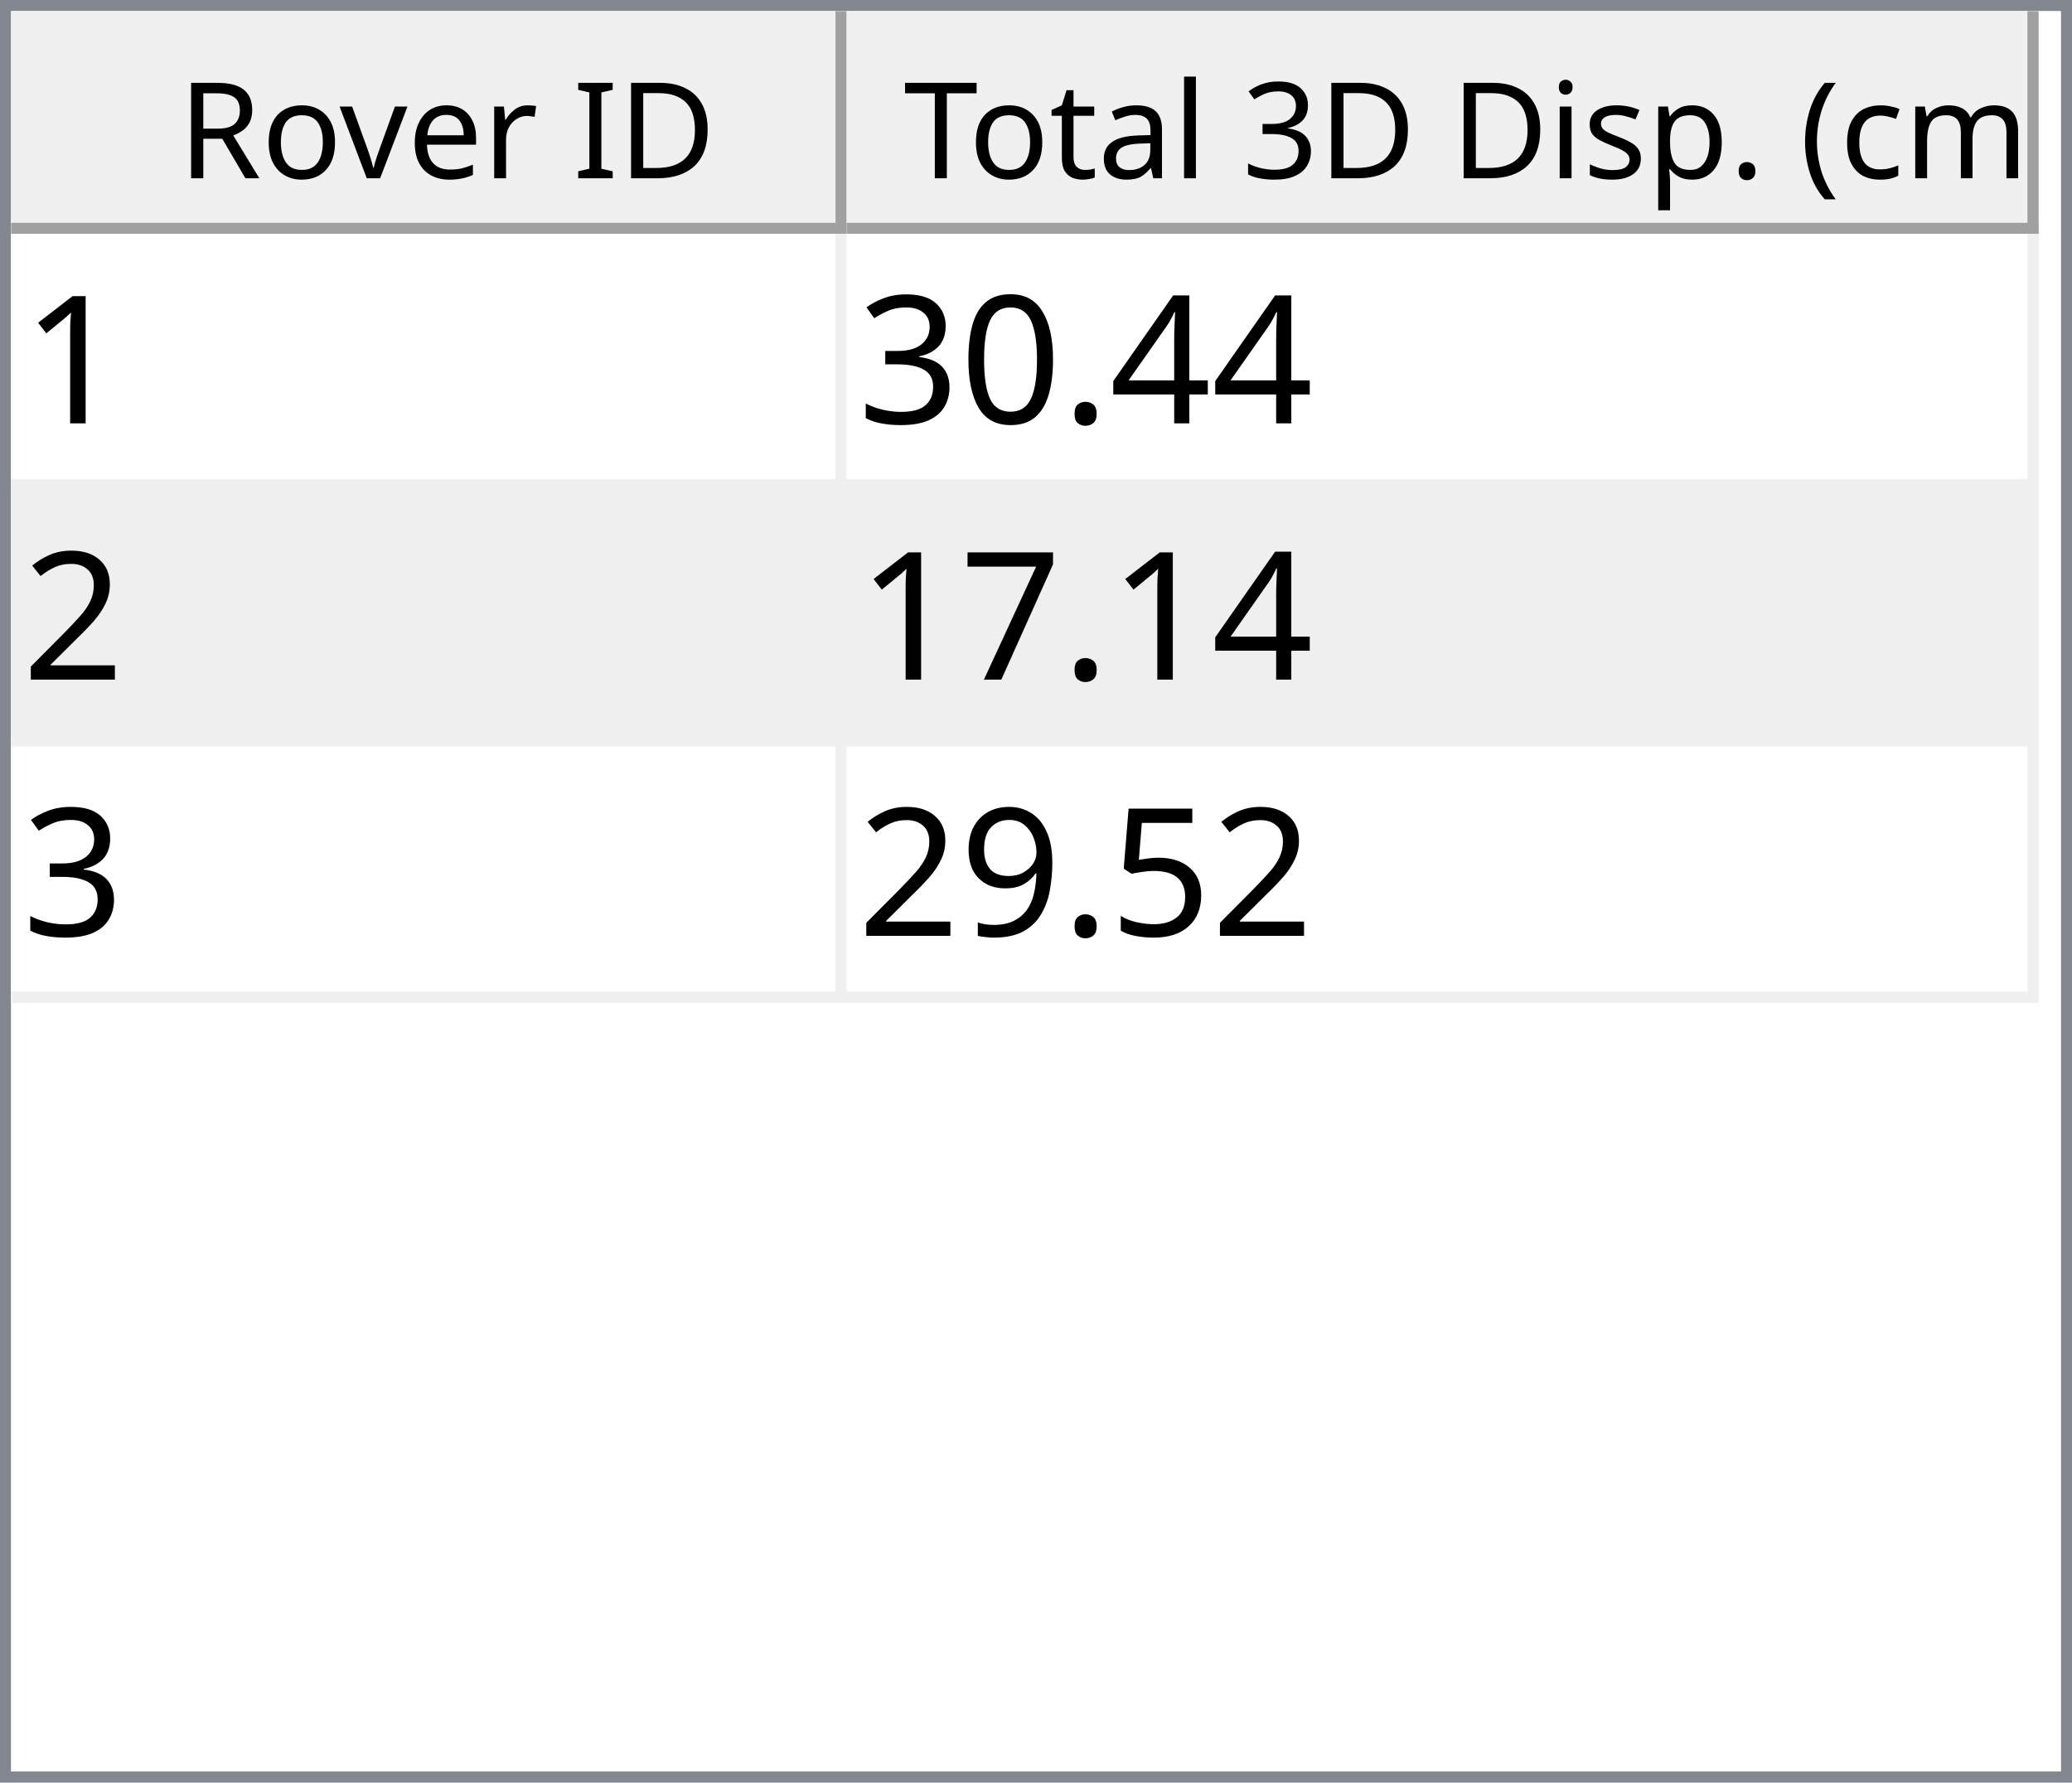
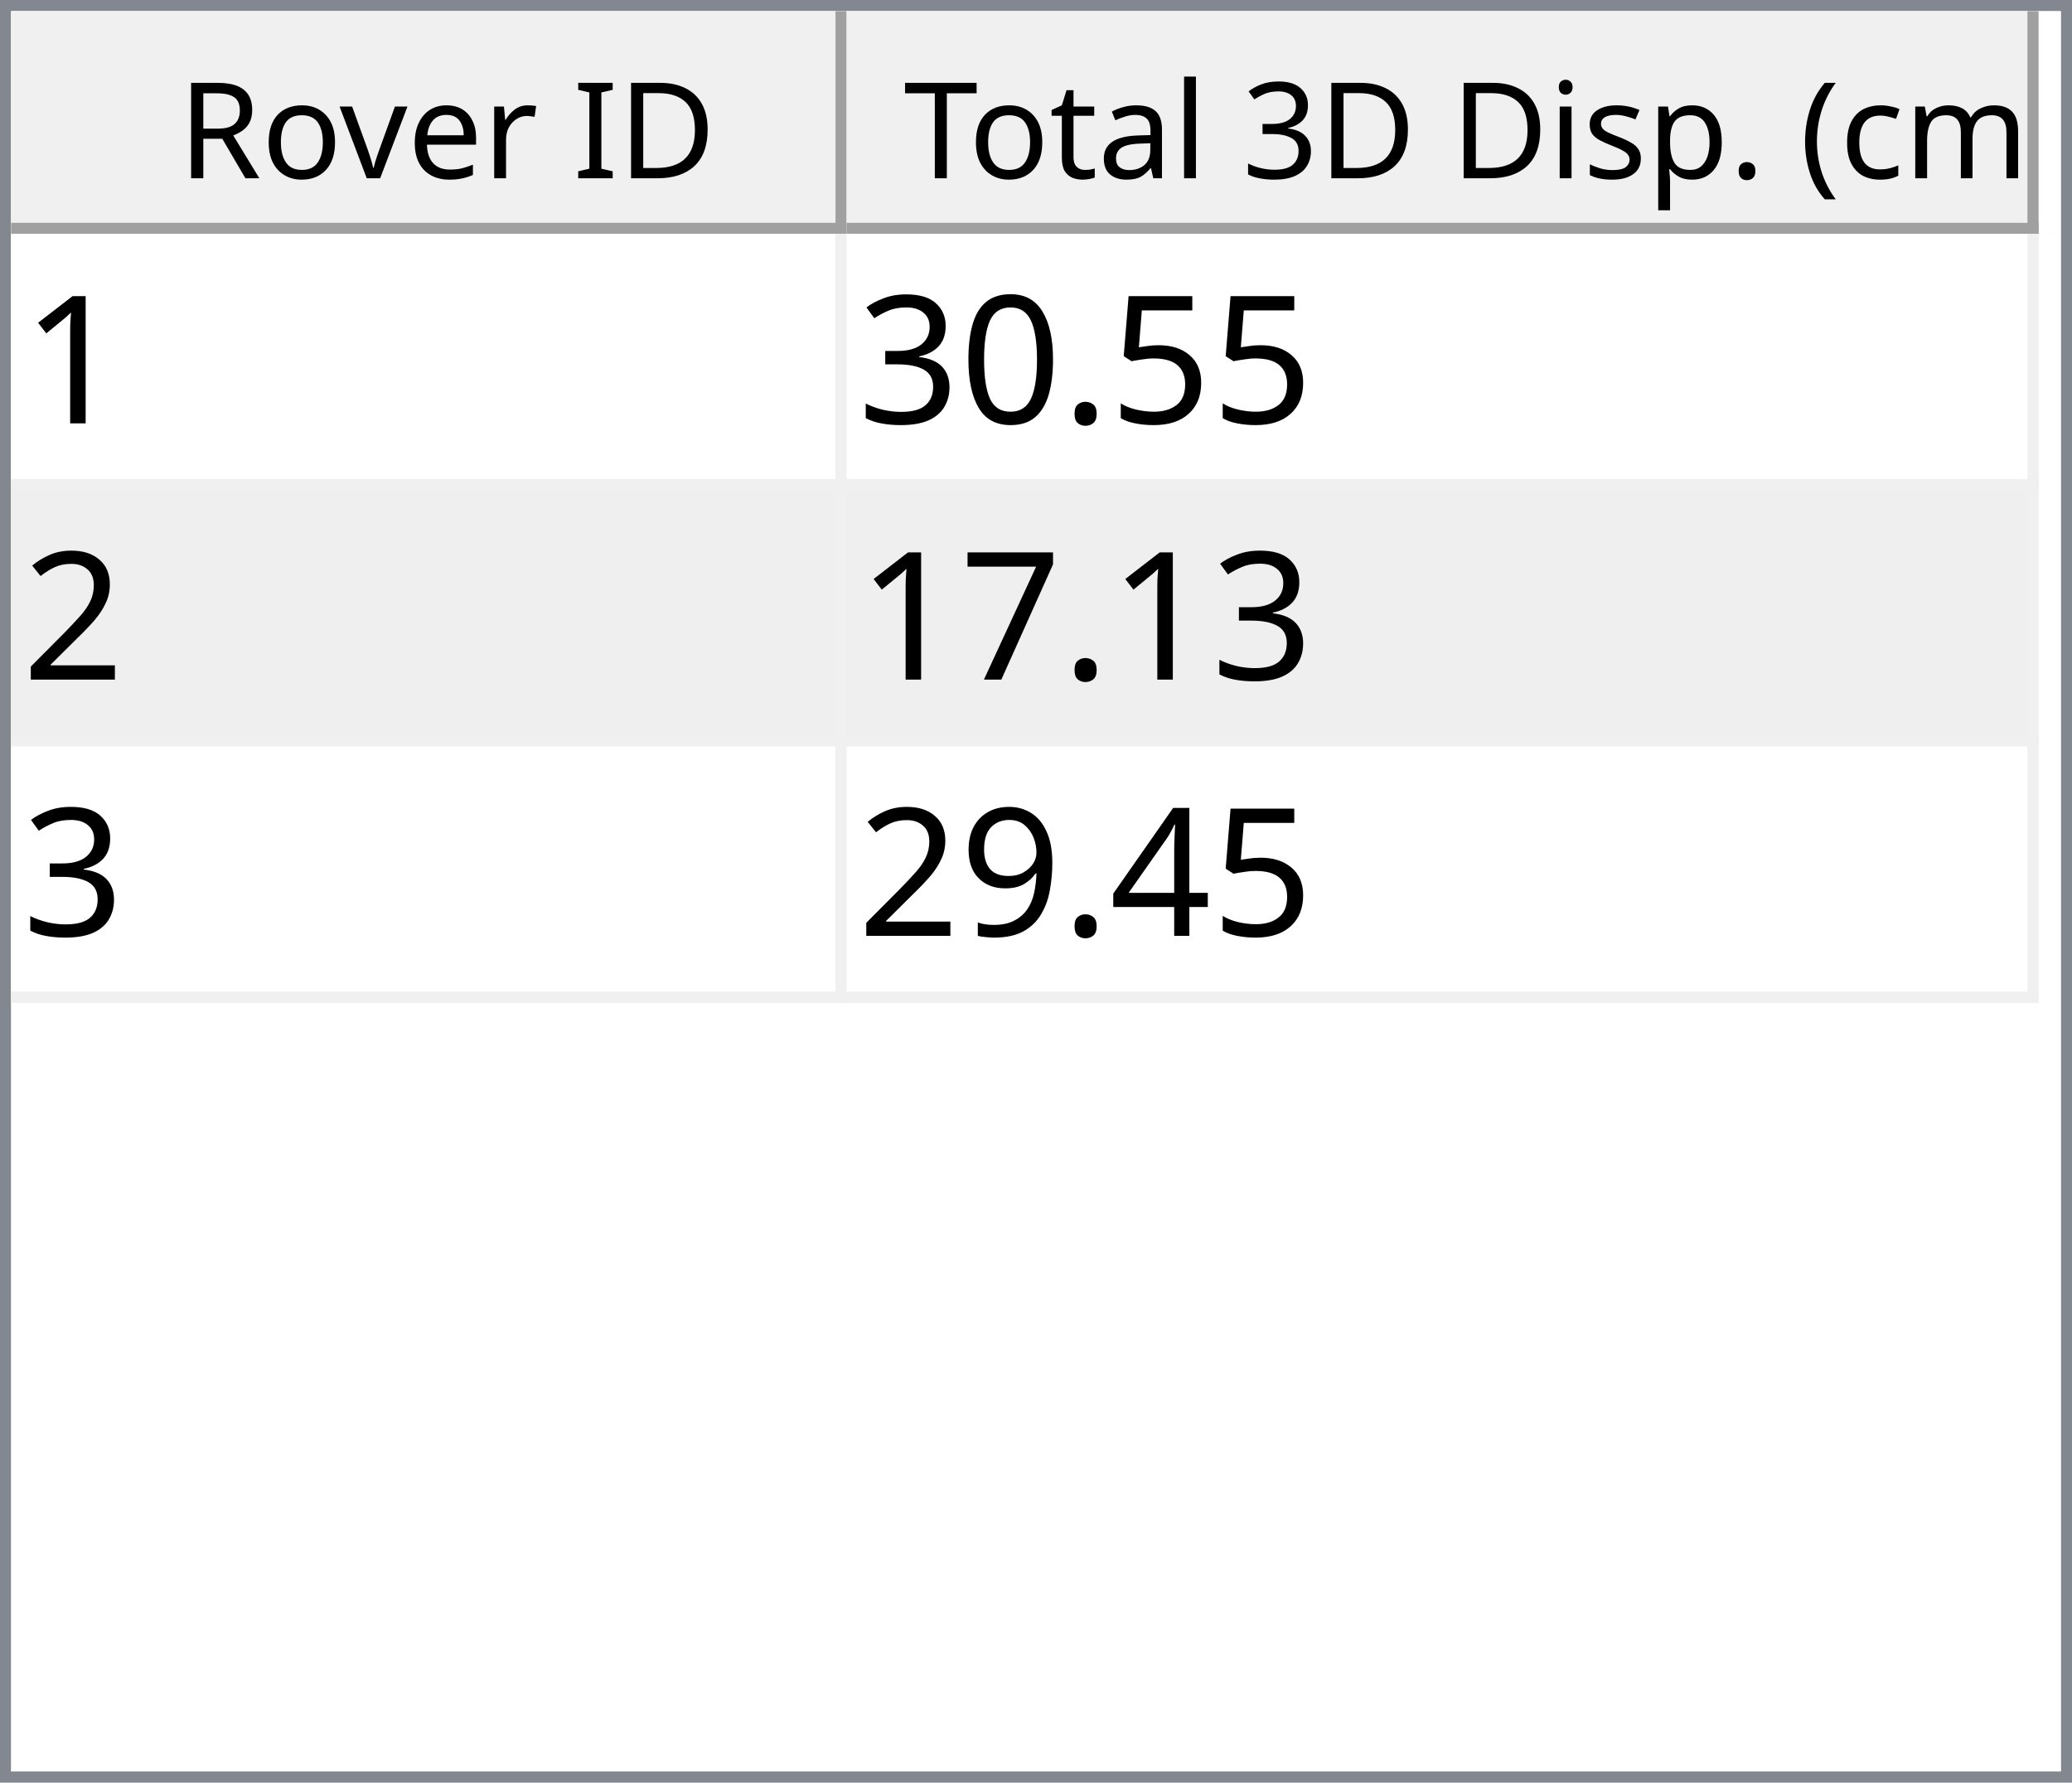
<svg xmlns="http://www.w3.org/2000/svg" style="fill-opacity:1; color-rendering:auto; color-interpolation:auto; text-rendering:auto; stroke:black; stroke-linecap:square; stroke-miterlimit:10; shape-rendering:auto; stroke-opacity:1; fill:black; stroke-dasharray:none; font-weight:normal; stroke-width:1; font-family:'Dialog'; font-style:normal; stroke-linejoin:miter; font-size:12px; stroke-dashoffset:0; image-rendering:auto;" width="186" height="160">
  <defs id="genericDefs" />
  <g>
    <defs id="defs1">
      <clipPath clipPathUnits="userSpaceOnUse" id="clipPath1">
        <path d="M0 0 L186 0 L186 160 L0 160 L0 0 Z" />
      </clipPath>
      <clipPath clipPathUnits="userSpaceOnUse" id="clipPath2">
        <path d="M0 0 L0 160 L186 160 L186 0 Z" />
      </clipPath>
      <clipPath clipPathUnits="userSpaceOnUse" id="clipPath3">
        <path d="M0 0 L0 20 L184 20 L184 0 Z" />
      </clipPath>
      <clipPath clipPathUnits="userSpaceOnUse" id="clipPath4">
        <path d="M0 0 L0 20 L75 20 L75 0 Z" />
      </clipPath>
      <clipPath clipPathUnits="userSpaceOnUse" id="clipPath5">
        <path d="M1 1 L1 19 L74 19 L74 1 Z" />
      </clipPath>
      <clipPath clipPathUnits="userSpaceOnUse" id="clipPath6">
        <path d="M0 0 L0 18 L73 18 L73 0 Z" />
      </clipPath>
      <clipPath clipPathUnits="userSpaceOnUse" id="clipPath7">
        <path d="M-0.5 -0.5 L-0.5 19.5 L74.5 19.5 L74.5 -0.5 Z" />
      </clipPath>
      <clipPath clipPathUnits="userSpaceOnUse" id="clipPath8">
        <path d="M0 0 L0 20 L107 20 L107 0 Z" />
      </clipPath>
      <clipPath clipPathUnits="userSpaceOnUse" id="clipPath9">
        <path d="M1 1 L1 19 L106 19 L106 1 Z" />
      </clipPath>
      <clipPath clipPathUnits="userSpaceOnUse" id="clipPath10">
        <path d="M0 0 L0 18 L105 18 L105 0 Z" />
      </clipPath>
      <clipPath clipPathUnits="userSpaceOnUse" id="clipPath11">
        <path d="M-0.5 -0.5 L-0.5 19.5 L106.5 19.5 L106.5 -0.5 Z" />
      </clipPath>
      <clipPath clipPathUnits="userSpaceOnUse" id="clipPath12">
        <path d="M0 0 L0 138 L184 138 L184 0 Z" />
      </clipPath>
      <clipPath clipPathUnits="userSpaceOnUse" id="clipPath13">
        <path d="M0 0 L0 69 L182 69 L182 0 Z" />
      </clipPath>
      <clipPath clipPathUnits="userSpaceOnUse" id="clipPath14">
        <path d="M-0.5 -0.5 L-0.5 68.5 L181.5 68.5 L181.5 -0.5 Z" />
      </clipPath>
      <clipPath clipPathUnits="userSpaceOnUse" id="clipPath15">
        <path d="M0 0 L0 22 L74 22 L74 0 Z" />
      </clipPath>
      <clipPath clipPathUnits="userSpaceOnUse" id="clipPath16">
        <path d="M0 0 L0 22 L106 22 L106 0 Z" />
      </clipPath>
      <font horiz-adv-x="64.551" id="font1">
        <font-face ascent="107.91" descent="25.098" units-per-em="100" style="font-style:normal; font-family:Segoe UI; font-weight:normal;" />
        <missing-glyph horiz-adv-x="64.551" d="M8.109 0 L8.109 68.266 L56.453 68.266 L56.453 0 L8.109 0 ZM15.328 7.234 L49.219 7.234 L49.219 61.031 L15.328 61.031 L15.328 7.234 Z" />
        <glyph unicode="D" horiz-adv-x="70.117" d="M9.188 0 L9.188 70.016 L28.516 70.016 Q65.531 70.016 65.531 35.891 Q65.531 19.672 55.25 9.836 Q44.969 0 27.734 0 L9.188 0 ZM17.391 62.594 L17.391 7.422 L27.828 7.422 Q41.609 7.422 49.273 14.797 Q56.938 22.172 56.938 35.688 Q56.938 62.594 28.328 62.594 L17.391 62.594 Z" />
        <glyph unicode="I" horiz-adv-x="26.611" d="M17.391 0 L9.188 0 L9.188 70.016 L17.391 70.016 L17.391 0 Z" />
        <glyph unicode=" " horiz-adv-x="27.393" d="" />
        <glyph unicode="r" horiz-adv-x="34.766" d="M34.188 41.891 Q32.078 43.5 28.125 43.5 Q23 43.5 19.555 38.672 Q16.109 33.844 16.109 25.484 L16.109 0 L8.109 0 L8.109 50 L16.109 50 L16.109 39.703 L16.312 39.703 Q18.016 44.969 21.531 47.922 Q25.047 50.875 29.391 50.875 Q32.516 50.875 34.188 50.203 L34.188 41.891 Z" />
        <glyph unicode="e" horiz-adv-x="52.295" d="M48.297 23 L12.984 23 Q13.188 14.656 17.484 10.109 Q21.781 5.562 29.297 5.562 Q37.75 5.562 44.828 11.141 L44.828 3.609 Q38.234 -1.172 27.391 -1.172 Q16.797 -1.172 10.742 5.641 Q4.688 12.453 4.688 24.812 Q4.688 36.469 11.305 43.82 Q17.922 51.172 27.734 51.172 Q37.547 51.172 42.922 44.828 Q48.297 38.484 48.297 27.203 L48.297 23 ZM40.094 29.781 Q40.047 36.719 36.75 40.578 Q33.453 44.438 27.594 44.438 Q21.922 44.438 17.969 40.383 Q14.016 36.328 13.094 29.781 L40.094 29.781 Z" />
        <glyph unicode="v" horiz-adv-x="47.9" d="M47.406 50 L27.484 0 L19.625 0 L0.688 50 L9.469 50 L22.172 13.672 Q23.578 9.672 23.922 6.688 L24.125 6.688 Q24.609 10.453 25.688 13.484 L38.969 50 L47.406 50 Z" />
        <glyph unicode="o" horiz-adv-x="58.594" d="M29 -1.172 Q17.922 -1.172 11.305 5.836 Q4.688 12.844 4.688 24.422 Q4.688 37.016 11.57 44.094 Q18.453 51.172 30.172 51.172 Q41.359 51.172 47.633 44.289 Q53.906 37.406 53.906 25.203 Q53.906 13.234 47.141 6.031 Q40.375 -1.172 29 -1.172 ZM29.594 44.438 Q21.875 44.438 17.383 39.188 Q12.891 33.938 12.891 24.703 Q12.891 15.828 17.43 10.695 Q21.969 5.562 29.594 5.562 Q37.359 5.562 41.531 10.594 Q45.703 15.625 45.703 24.906 Q45.703 34.281 41.531 39.359 Q37.359 44.438 29.594 44.438 Z" />
        <glyph unicode="R" horiz-adv-x="59.814" d="M59.375 0 L49.609 0 L37.891 19.625 Q36.281 22.359 34.766 24.289 Q33.25 26.219 31.664 27.438 Q30.078 28.656 28.25 29.219 Q26.422 29.781 24.125 29.781 L17.391 29.781 L17.391 0 L9.188 0 L9.188 70.016 L30.078 70.016 Q34.672 70.016 38.555 68.867 Q42.438 67.719 45.289 65.375 Q48.141 63.031 49.758 59.547 Q51.375 56.062 51.375 51.375 Q51.375 47.703 50.273 44.656 Q49.172 41.609 47.148 39.211 Q45.125 36.812 42.266 35.133 Q39.406 33.453 35.844 32.516 L35.844 32.328 Q37.594 31.547 38.891 30.547 Q40.188 29.547 41.359 28.18 Q42.531 26.812 43.68 25.078 Q44.828 23.344 46.234 21.047 L59.375 0 ZM17.391 62.594 L17.391 37.203 L28.516 37.203 Q31.594 37.203 34.203 38.133 Q36.812 39.062 38.719 40.797 Q40.625 42.531 41.703 45.047 Q42.781 47.562 42.781 50.688 Q42.781 56.297 39.141 59.445 Q35.5 62.594 28.609 62.594 L17.391 62.594 Z" />
        <glyph unicode=")" horiz-adv-x="30.176" d="M8.297 -15.922 L1.172 -15.922 Q16.406 2.344 16.406 26.812 Q16.406 51.469 1.078 70.016 L8.297 70.016 Q23.531 52.156 23.531 26.703 Q23.531 1.375 8.297 -15.922 Z" />
        <glyph unicode="m" horiz-adv-x="86.133" d="M79.109 0 L71.094 0 L71.094 28.719 Q71.094 37.016 68.531 40.727 Q65.969 44.438 59.906 44.438 Q54.781 44.438 51.195 39.75 Q47.609 35.062 47.609 28.516 L47.609 0 L39.594 0 L39.594 29.688 Q39.594 44.438 28.219 44.438 Q22.953 44.438 19.531 40.016 Q16.109 35.594 16.109 28.516 L16.109 0 L8.109 0 L8.109 50 L16.109 50 L16.109 42.094 L16.312 42.094 Q21.625 51.172 31.844 51.172 Q36.969 51.172 40.773 48.312 Q44.578 45.453 46 40.828 Q51.562 51.172 62.594 51.172 Q79.109 51.172 79.109 30.812 L79.109 0 Z" />
        <glyph unicode="c" horiz-adv-x="46.191" d="M42.188 2.297 Q36.422 -1.172 28.516 -1.172 Q17.828 -1.172 11.258 5.789 Q4.688 12.75 4.688 23.828 Q4.688 36.188 11.766 43.68 Q18.844 51.172 30.672 51.172 Q37.25 51.172 42.281 48.734 L42.281 40.531 Q36.719 44.438 30.375 44.438 Q22.703 44.438 17.797 38.945 Q12.891 33.453 12.891 24.516 Q12.891 15.719 17.508 10.641 Q22.125 5.562 29.891 5.562 Q36.422 5.562 42.188 9.906 L42.188 2.297 Z" />
        <glyph unicode="(" horiz-adv-x="30.176" d="M29.109 -15.922 L21.969 -15.922 Q6.844 1.375 6.844 26.703 Q6.844 52.156 21.969 70.016 L29.203 70.016 Q13.875 51.469 13.875 26.812 Q13.875 2.344 29.109 -15.922 Z" />
        <glyph unicode="." horiz-adv-x="21.68" d="M10.891 -1.078 Q8.641 -1.078 7.055 0.539 Q5.469 2.156 5.469 4.391 Q5.469 6.641 7.055 8.273 Q8.641 9.906 10.891 9.906 Q13.188 9.906 14.797 8.273 Q16.406 6.641 16.406 4.391 Q16.406 2.156 14.797 0.539 Q13.188 -1.078 10.891 -1.078 Z" />
        <glyph unicode="p" horiz-adv-x="58.789" d="M16.312 7.234 L16.109 7.234 L16.109 -23 L8.109 -23 L8.109 50 L16.109 50 L16.109 41.219 L16.312 41.219 Q22.219 51.172 33.594 51.172 Q43.266 51.172 48.688 44.461 Q54.109 37.75 54.109 26.469 Q54.109 13.922 48 6.375 Q41.891 -1.172 31.297 -1.172 Q21.578 -1.172 16.312 7.234 ZM16.109 27.391 L16.109 20.406 Q16.109 14.203 20.141 9.883 Q24.172 5.562 30.375 5.562 Q37.641 5.562 41.773 11.133 Q45.906 16.703 45.906 26.609 Q45.906 34.969 42.047 39.703 Q38.188 44.438 31.594 44.438 Q24.609 44.438 20.359 39.578 Q16.109 34.719 16.109 27.391 Z" />
        <glyph unicode="s" horiz-adv-x="42.432" d="M5.078 1.812 L5.078 10.406 Q11.625 5.562 19.484 5.562 Q30.031 5.562 30.031 12.594 Q30.031 14.594 29.125 15.992 Q28.219 17.391 26.68 18.461 Q25.141 19.531 23.07 20.383 Q21 21.234 18.609 22.172 Q15.281 23.484 12.766 24.828 Q10.25 26.172 8.57 27.859 Q6.891 29.547 6.031 31.695 Q5.172 33.844 5.172 36.719 Q5.172 40.234 6.789 42.945 Q8.406 45.656 11.086 47.484 Q13.766 49.312 17.211 50.242 Q20.656 51.172 24.312 51.172 Q30.812 51.172 35.938 48.922 L35.938 40.828 Q30.422 44.438 23.25 44.438 Q21 44.438 19.195 43.922 Q17.391 43.406 16.094 42.477 Q14.797 41.547 14.086 40.258 Q13.375 38.969 13.375 37.406 Q13.375 35.453 14.086 34.133 Q14.797 32.812 16.164 31.789 Q17.531 30.766 19.484 29.938 Q21.438 29.109 23.922 28.125 Q27.25 26.859 29.883 25.516 Q32.516 24.172 34.375 22.484 Q36.234 20.797 37.234 18.602 Q38.234 16.406 38.234 13.375 Q38.234 9.672 36.602 6.938 Q34.969 4.203 32.234 2.398 Q29.5 0.594 25.93 -0.289 Q22.359 -1.172 18.453 -1.172 Q10.75 -1.172 5.078 1.812 Z" />
        <glyph unicode="i" horiz-adv-x="24.219" d="M12.203 62.703 Q10.062 62.703 8.547 64.164 Q7.031 65.625 7.031 67.875 Q7.031 70.125 8.547 71.609 Q10.062 73.094 12.203 73.094 Q14.406 73.094 15.945 71.609 Q17.484 70.125 17.484 67.875 Q17.484 65.719 15.945 64.211 Q14.406 62.703 12.203 62.703 ZM16.109 0 L8.109 0 L8.109 50 L16.109 50 L16.109 0 Z" />
        <glyph unicode="3" horiz-adv-x="53.906" d="M46.531 19.828 Q46.531 15.094 44.75 11.211 Q42.969 7.328 39.719 4.57 Q36.469 1.812 31.93 0.297 Q27.391 -1.219 21.922 -1.219 Q11.922 -1.219 6 2.594 L6 11.188 Q13.094 5.609 22.219 5.609 Q25.875 5.609 28.828 6.539 Q31.781 7.469 33.906 9.227 Q36.031 10.984 37.18 13.477 Q38.328 15.969 38.328 19.094 Q38.328 32.812 18.797 32.812 L12.984 32.812 L12.984 39.594 L18.5 39.594 Q35.797 39.594 35.797 52.484 Q35.797 64.406 22.609 64.406 Q15.188 64.406 8.688 59.422 L8.688 67.188 Q15.375 71.188 24.609 71.188 Q29 71.188 32.57 69.969 Q36.141 68.75 38.68 66.555 Q41.219 64.359 42.609 61.281 Q44 58.203 44 54.5 Q44 40.672 30.031 36.719 L30.031 36.531 Q33.594 36.141 36.625 34.797 Q39.656 33.453 41.852 31.305 Q44.047 29.156 45.289 26.25 Q46.531 23.344 46.531 19.828 Z" />
        <glyph unicode="l" horiz-adv-x="24.219" d="M16.109 0 L8.109 0 L8.109 74.031 L16.109 74.031 L16.109 0 Z" />
        <glyph unicode="a" horiz-adv-x="50.879" d="M43.891 0 L35.891 0 L35.891 7.812 L35.688 7.812 Q30.469 -1.172 20.312 -1.172 Q12.844 -1.172 8.617 2.781 Q4.391 6.734 4.391 13.281 Q4.391 27.297 20.906 29.594 L35.891 31.688 Q35.891 44.438 25.594 44.438 Q16.547 44.438 9.281 38.281 L9.281 46.484 Q16.656 51.172 26.266 51.172 Q43.891 51.172 43.891 32.516 L43.891 0 ZM35.891 25.297 L23.828 23.641 Q18.266 22.859 15.43 20.875 Q12.594 18.891 12.594 13.875 Q12.594 10.203 15.211 7.883 Q17.828 5.562 22.172 5.562 Q28.125 5.562 32.008 9.742 Q35.891 13.922 35.891 20.312 L35.891 25.297 Z" />
        <glyph unicode="t" horiz-adv-x="33.887" d="M31.297 0.484 Q28.469 -1.078 23.828 -1.078 Q10.688 -1.078 10.688 13.578 L10.688 43.172 L2.094 43.172 L2.094 50 L10.688 50 L10.688 62.203 L18.703 64.797 L18.703 50 L31.297 50 L31.297 43.172 L18.703 43.172 L18.703 14.984 Q18.703 9.969 20.414 7.82 Q22.125 5.672 26.078 5.672 Q29.109 5.672 31.297 7.328 L31.297 0.484 Z" />
        <glyph unicode="T" horiz-adv-x="52.393" d="M50.594 62.594 L30.375 62.594 L30.375 0 L22.172 0 L22.172 62.594 L2 62.594 L2 70.016 L50.594 70.016 L50.594 62.594 Z" />
      </font>
      <font horiz-adv-x="75.0" id="font2">
        <font-face ascent="100.537" descent="21.973" units-per-em="100" style="font-style:normal; font-family:sans-serif; font-weight:normal;" />
        <missing-glyph horiz-adv-x="75.0" d="M12.5 0 L12.5 62.5 L62.5 62.5 L62.5 0 L12.5 0 ZM14.062 1.562 L60.938 1.562 L60.938 60.938 L14.062 60.938 L14.062 1.562 Z" />
        <glyph unicode="1" horiz-adv-x="55.615" d="M37.25 0 L28.469 0 L28.469 56 Q25.297 52.984 20.141 49.953 Q14.984 46.922 10.891 45.406 L10.891 53.906 Q18.266 57.375 23.781 62.305 Q29.297 67.234 31.594 71.875 L37.25 71.875 L37.25 0 Z" />
-         <glyph unicode="4" horiz-adv-x="55.615" d="M32.328 0 L32.328 17.141 L1.266 17.141 L1.266 25.203 L33.938 71.578 L41.109 71.578 L41.109 25.203 L50.781 25.203 L50.781 17.141 L41.109 17.141 L41.109 0 L32.328 0 ZM32.328 25.203 L32.328 57.469 L9.906 25.203 L32.328 25.203 Z" />
+         <glyph unicode="5" horiz-adv-x="55.615" d="M4.156 18.75 L13.375 19.531 Q14.406 12.797 18.141 9.398 Q21.875 6 27.156 6 Q33.5 6 37.891 10.789 Q42.281 15.578 42.281 23.484 Q42.281 31 38.062 35.352 Q33.844 39.703 27 39.703 Q22.75 39.703 19.336 37.773 Q15.922 35.844 13.969 32.766 L5.719 33.844 L12.641 70.609 L48.25 70.609 L48.25 62.203 L19.672 62.203 L15.828 42.969 Q22.266 47.469 29.344 47.469 Q38.719 47.469 45.164 40.969 Q51.609 34.469 51.609 24.266 Q51.609 14.547 45.953 7.469 Q39.062 -1.219 27.156 -1.219 Q17.391 -1.219 11.211 4.25 Q5.031 9.719 4.156 18.75 Z" />
        <glyph unicode="." horiz-adv-x="27.783" d="M9.078 0 L9.078 10.016 L19.094 10.016 L19.094 0 L9.078 0 Z" />
        <glyph unicode="0" horiz-adv-x="55.615" d="M4.156 35.297 Q4.156 48 6.766 55.742 Q9.375 63.484 14.523 67.68 Q19.672 71.875 27.484 71.875 Q33.25 71.875 37.594 69.555 Q41.938 67.234 44.773 62.867 Q47.609 58.5 49.219 52.227 Q50.828 45.953 50.828 35.297 Q50.828 22.703 48.242 14.969 Q45.656 7.234 40.508 3.008 Q35.359 -1.219 27.484 -1.219 Q17.141 -1.219 11.234 6.203 Q4.156 15.141 4.156 35.297 ZM13.188 35.297 Q13.188 17.672 17.312 11.836 Q21.438 6 27.484 6 Q33.547 6 37.672 11.859 Q41.797 17.719 41.797 35.297 Q41.797 52.984 37.672 58.789 Q33.547 64.594 27.391 64.594 Q21.344 64.594 17.719 59.469 Q13.188 52.938 13.188 35.297 Z" />
        <glyph unicode="3" horiz-adv-x="55.615" d="M4.203 18.891 L12.984 20.062 Q14.5 12.594 18.141 9.297 Q21.781 6 27 6 Q33.203 6 37.477 10.297 Q41.75 14.594 41.75 20.953 Q41.75 27 37.797 30.93 Q33.844 34.859 27.734 34.859 Q25.25 34.859 21.531 33.891 L22.516 41.609 Q23.391 41.5 23.922 41.5 Q29.547 41.5 34.039 44.43 Q38.531 47.359 38.531 53.469 Q38.531 58.297 35.258 61.477 Q31.984 64.656 26.812 64.656 Q21.688 64.656 18.266 61.43 Q14.844 58.203 13.875 51.766 L5.078 53.328 Q6.688 62.156 12.398 67.016 Q18.109 71.875 26.609 71.875 Q32.469 71.875 37.398 69.359 Q42.328 66.844 44.945 62.5 Q47.562 58.156 47.562 53.266 Q47.562 48.641 45.07 44.828 Q42.578 41.016 37.703 38.766 Q44.047 37.312 47.562 32.695 Q51.078 28.078 51.078 21.141 Q51.078 11.766 44.242 5.25 Q37.406 -1.266 26.953 -1.266 Q17.531 -1.266 11.305 4.352 Q5.078 9.969 4.203 18.891 Z" />
        <glyph unicode="2" horiz-adv-x="55.615" d="M50.344 8.453 L50.344 0 L3.031 0 Q2.938 3.172 4.047 6.109 Q5.859 10.938 9.836 15.625 Q13.812 20.312 21.344 26.469 Q33.016 36.031 37.117 41.625 Q41.219 47.219 41.219 52.203 Q41.219 57.422 37.477 61.008 Q33.734 64.594 27.734 64.594 Q21.391 64.594 17.578 60.789 Q13.766 56.984 13.719 50.25 L4.688 51.172 Q5.609 61.281 11.664 66.578 Q17.719 71.875 27.938 71.875 Q38.234 71.875 44.242 66.164 Q50.25 60.453 50.25 52 Q50.25 47.703 48.492 43.555 Q46.734 39.406 42.656 34.812 Q38.578 30.219 29.109 22.219 Q21.188 15.578 18.945 13.211 Q16.703 10.844 15.234 8.453 L50.344 8.453 Z" />
        <glyph unicode="7" horiz-adv-x="55.615" d="M4.734 62.203 L4.734 70.656 L51.078 70.656 L51.078 63.812 Q44.234 56.547 37.523 44.484 Q30.812 32.422 27.156 19.672 Q24.516 10.688 23.781 0 L14.75 0 Q14.891 8.453 18.062 20.414 Q21.234 32.375 27.172 43.484 Q33.109 54.594 39.797 62.203 L4.734 62.203 Z" />
-         <glyph unicode="5" horiz-adv-x="55.615" d="M4.156 18.75 L13.375 19.531 Q14.406 12.797 18.141 9.398 Q21.875 6 27.156 6 Q33.5 6 37.891 10.789 Q42.281 15.578 42.281 23.484 Q42.281 31 38.062 35.352 Q33.844 39.703 27 39.703 Q22.75 39.703 19.336 37.773 Q15.922 35.844 13.969 32.766 L5.719 33.844 L12.641 70.609 L48.25 70.609 L48.25 62.203 L19.672 62.203 L15.828 42.969 Q22.266 47.469 29.344 47.469 Q38.719 47.469 45.164 40.969 Q51.609 34.469 51.609 24.266 Q51.609 14.547 45.953 7.469 Q39.062 -1.219 27.156 -1.219 Q17.391 -1.219 11.211 4.25 Q5.031 9.719 4.156 18.75 Z" />
+         <glyph unicode="4" horiz-adv-x="55.615" d="M32.328 0 L32.328 17.141 L1.266 17.141 L1.266 25.203 L33.938 71.578 L41.109 71.578 L41.109 25.203 L50.781 25.203 L50.781 17.141 L41.109 17.141 L41.109 0 L32.328 0 ZM32.328 25.203 L32.328 57.469 L9.906 25.203 L32.328 25.203 Z" />
        <glyph unicode="9" horiz-adv-x="55.615" d="M5.469 16.547 L13.922 17.328 Q14.984 11.375 18.016 8.688 Q21.047 6 25.781 6 Q29.828 6 32.883 7.859 Q35.938 9.719 37.891 12.82 Q39.844 15.922 41.164 21.195 Q42.484 26.469 42.484 31.938 Q42.484 32.516 42.438 33.688 Q39.797 29.5 35.234 26.883 Q30.672 24.266 25.344 24.266 Q16.453 24.266 10.305 30.711 Q4.156 37.156 4.156 47.703 Q4.156 58.594 10.578 65.234 Q17 71.875 26.656 71.875 Q33.641 71.875 39.43 68.117 Q45.219 64.359 48.219 57.398 Q51.219 50.438 51.219 37.25 Q51.219 23.531 48.242 15.406 Q45.266 7.281 39.383 3.031 Q33.5 -1.219 25.594 -1.219 Q17.188 -1.219 11.867 3.445 Q6.547 8.109 5.469 16.547 ZM41.453 48.141 Q41.453 55.719 37.43 60.156 Q33.406 64.594 27.734 64.594 Q21.875 64.594 17.531 59.812 Q13.188 55.031 13.188 47.406 Q13.188 40.578 17.312 36.305 Q21.438 32.031 27.484 32.031 Q33.594 32.031 37.523 36.305 Q41.453 40.578 41.453 48.141 Z" />
      </font>
    </defs>
    <g style="fill:white; stroke:white;">
      <rect x="0" y="0" width="186" style="clip-path:url(#clipPath1); stroke:none;" height="160" />
    </g>
    <g style="fill:white; text-rendering:optimizeSpeed; color-rendering:optimizeSpeed; image-rendering:optimizeSpeed; shape-rendering:crispEdges; stroke:white; color-interpolation:sRGB;">
      <rect x="0" width="186" height="160" y="0" style="stroke:none;" />
      <path style="stroke:none;" d="M0 160 L186 160 L186 0 L0 0 Z" />
    </g>
    <g style="fill:rgb(240,240,240); font-family:'Segoe UI'; stroke:rgb(240,240,240);">
      <rect x="0" y="0" width="186" style="clip-path:url(#clipPath2); stroke:none;" height="160" />
    </g>
    <g style="fill:rgb(130,135,144); font-family:'Segoe UI'; stroke:rgb(130,135,144);">
      <path d="M0 0 L186 0 L186 160 L0 160 L0 0 ZM1 1 L185 1 L185 159 L1 159 L1 1 Z" style="fill-rule:evenodd; clip-path:url(#clipPath2); stroke:none;" />
    </g>
    <g style="fill:white; font-family:'Segoe UI'; stroke:white;" transform="translate(1,1)">
      <rect x="0" y="0" width="184" style="clip-path:url(#clipPath3); stroke:none;" height="20" />
    </g>
    <g style="fill:rgb(240,240,240); font-family:'Segoe UI'; stroke:rgb(240,240,240);" transform="translate(1,1)">
      <rect x="0" y="0" width="75" style="clip-path:url(#clipPath4); stroke:none;" height="20" />
    </g>
    <g style="font-family:'Segoe UI';" transform="translate(2,2)">
      <text x="14" xml:space="preserve" y="14" style="clip-path:url(#clipPath6); stroke:none;">Rover ID</text>
    </g>
    <g style="fill:rgb(160,160,160); font-family:'Segoe UI'; stroke:rgb(160,160,160); stroke-linejoin:bevel;" transform="translate(1.5,1.5)">
      <line x1="74" x2="74" y1="0" style="fill:none; clip-path:url(#clipPath7);" y2="19" />
    </g>
    <g style="fill:rgb(160,160,160); font-family:'Segoe UI'; stroke:rgb(160,160,160); stroke-linejoin:bevel;" transform="matrix(1,0,0,1,1,1) translate(0.5,0.5)">
      <line x1="0" x2="74" y1="19" style="fill:none; clip-path:url(#clipPath7);" y2="19" />
    </g>
    <g style="fill:rgb(240,240,240); font-family:'Segoe UI'; stroke:rgb(240,240,240);" transform="translate(76,1)">
      <rect x="0" y="0" width="107" style="clip-path:url(#clipPath8); stroke:none;" height="20" />
    </g>
    <g style="font-family:'Segoe UI';" transform="translate(77,2)">
      <text x="1" xml:space="preserve" y="14" style="clip-path:url(#clipPath10); stroke:none;"> Total 3D Disp. (cm)</text>
    </g>
    <g style="fill:rgb(160,160,160); font-family:'Segoe UI'; stroke:rgb(160,160,160); stroke-linejoin:bevel;" transform="translate(76.5,1.5)">
      <line x1="106" x2="106" y1="0" style="fill:none; clip-path:url(#clipPath11);" y2="19" />
    </g>
    <g style="fill:rgb(160,160,160); font-family:'Segoe UI'; stroke:rgb(160,160,160); stroke-linejoin:bevel;" transform="matrix(1,0,0,1,76,1) translate(0.5,0.5)">
      <line x1="0" x2="106" y1="19" style="fill:none; clip-path:url(#clipPath11);" y2="19" />
    </g>
    <g style="fill:white; font-family:'Segoe UI'; stroke:white;" transform="translate(1,21)">
      <rect x="0" y="0" width="184" style="clip-path:url(#clipPath12); stroke:none;" height="138" />
    </g>
    <g style="fill:rgb(240,240,240); font-size:16px; font-family:sans-serif; stroke:rgb(240,240,240);" transform="translate(1,21)">
      <rect x="0" y="0" width="182" style="clip-path:url(#clipPath13); stroke:none;" height="69" />
      <line transform="translate(0.5,0.5)" x1="0" x2="181" y1="22" style="clip-path:url(#clipPath14); fill:none; stroke-linejoin:bevel;" y2="22" />
    </g>
    <g transform="matrix(1,0,0,1,1,21) translate(0.5,0.5)" style="fill:rgb(240,240,240); font-size:16px; font-family:sans-serif; stroke:rgb(240,240,240); stroke-linejoin:bevel;">
      <line x1="0" x2="181" y1="45" style="fill:none; clip-path:url(#clipPath14);" y2="45" />
    </g>
    <g transform="matrix(1,0,0,1,1,21) translate(0.5,0.5)" style="fill:rgb(240,240,240); font-size:16px; font-family:sans-serif; stroke:rgb(240,240,240); stroke-linejoin:bevel;">
      <line x1="0" x2="181" y1="68" style="fill:none; clip-path:url(#clipPath14);" y2="68" />
    </g>
    <g transform="matrix(1,0,0,1,1,21) translate(0.5,0.5)" style="fill:rgb(240,240,240); font-size:16px; font-family:sans-serif; stroke:rgb(240,240,240); stroke-linejoin:bevel;">
      <line x1="74" x2="74" y1="0" style="fill:none; clip-path:url(#clipPath14);" y2="68" />
    </g>
    <g transform="matrix(1,0,0,1,1,21) translate(0.5,0.5)" style="fill:rgb(240,240,240); font-size:16px; font-family:sans-serif; stroke:rgb(240,240,240); stroke-linejoin:bevel;">
      <line x1="181" x2="181" y1="0" style="fill:none; clip-path:url(#clipPath14);" y2="68" />
    </g>
    <g style="fill:white; font-size:16px; font-family:sans-serif; stroke:white;" transform="matrix(1,0,0,1,1,21)">
      <rect x="0" y="0" width="74" style="clip-path:url(#clipPath15); stroke:none;" height="22" />
      <text x="1" y="17" style="fill:black; clip-path:url(#clipPath15); stroke:none;" xml:space="preserve">1</text>
    </g>
    <g style="fill:white; font-size:16px; font-family:sans-serif; stroke:white;" transform="matrix(1,0,0,1,1,21) translate(75,0)">
      <rect x="0" y="0" width="106" style="clip-path:url(#clipPath16); stroke:none;" height="22" />
-       <text x="1" y="17" style="fill:black; clip-path:url(#clipPath16); stroke:none;" xml:space="preserve">30.44</text>
+       <text x="1" y="17" style="fill:black; clip-path:url(#clipPath16); stroke:none;" xml:space="preserve">30.55</text>
    </g>
    <g style="fill:rgb(239,239,239); font-size:16px; font-family:sans-serif; stroke:rgb(239,239,239);" transform="matrix(1,0,0,1,1,21) translate(0,23)">
      <rect x="0" y="0" width="74" style="clip-path:url(#clipPath15); stroke:none;" height="22" />
      <text x="1" y="17" style="fill:black; clip-path:url(#clipPath15); stroke:none;" xml:space="preserve">2</text>
    </g>
    <g style="fill:rgb(239,239,239); font-size:16px; font-family:sans-serif; stroke:rgb(239,239,239);" transform="matrix(1,0,0,1,1,21) translate(75,23)">
      <rect x="0" y="0" width="106" style="clip-path:url(#clipPath16); stroke:none;" height="22" />
-       <text x="1" y="17" style="fill:black; clip-path:url(#clipPath16); stroke:none;" xml:space="preserve">17.14</text>
+       <text x="1" y="17" style="fill:black; clip-path:url(#clipPath16); stroke:none;" xml:space="preserve">17.13</text>
    </g>
    <g style="fill:white; font-size:16px; font-family:sans-serif; stroke:white;" transform="matrix(1,0,0,1,1,21) translate(0,46)">
      <rect x="0" y="0" width="74" style="clip-path:url(#clipPath15); stroke:none;" height="22" />
      <text x="1" y="17" style="fill:black; clip-path:url(#clipPath15); stroke:none;" xml:space="preserve">3</text>
    </g>
    <g style="fill:white; font-size:16px; font-family:sans-serif; stroke:white;" transform="matrix(1,0,0,1,1,21) translate(75,46)">
      <rect x="0" y="0" width="106" style="clip-path:url(#clipPath16); stroke:none;" height="22" />
-       <text x="1" y="17" style="fill:black; clip-path:url(#clipPath16); stroke:none;" xml:space="preserve">29.52</text>
+       <text x="1" y="17" style="fill:black; clip-path:url(#clipPath16); stroke:none;" xml:space="preserve">29.45</text>
    </g>
  </g>
</svg>
